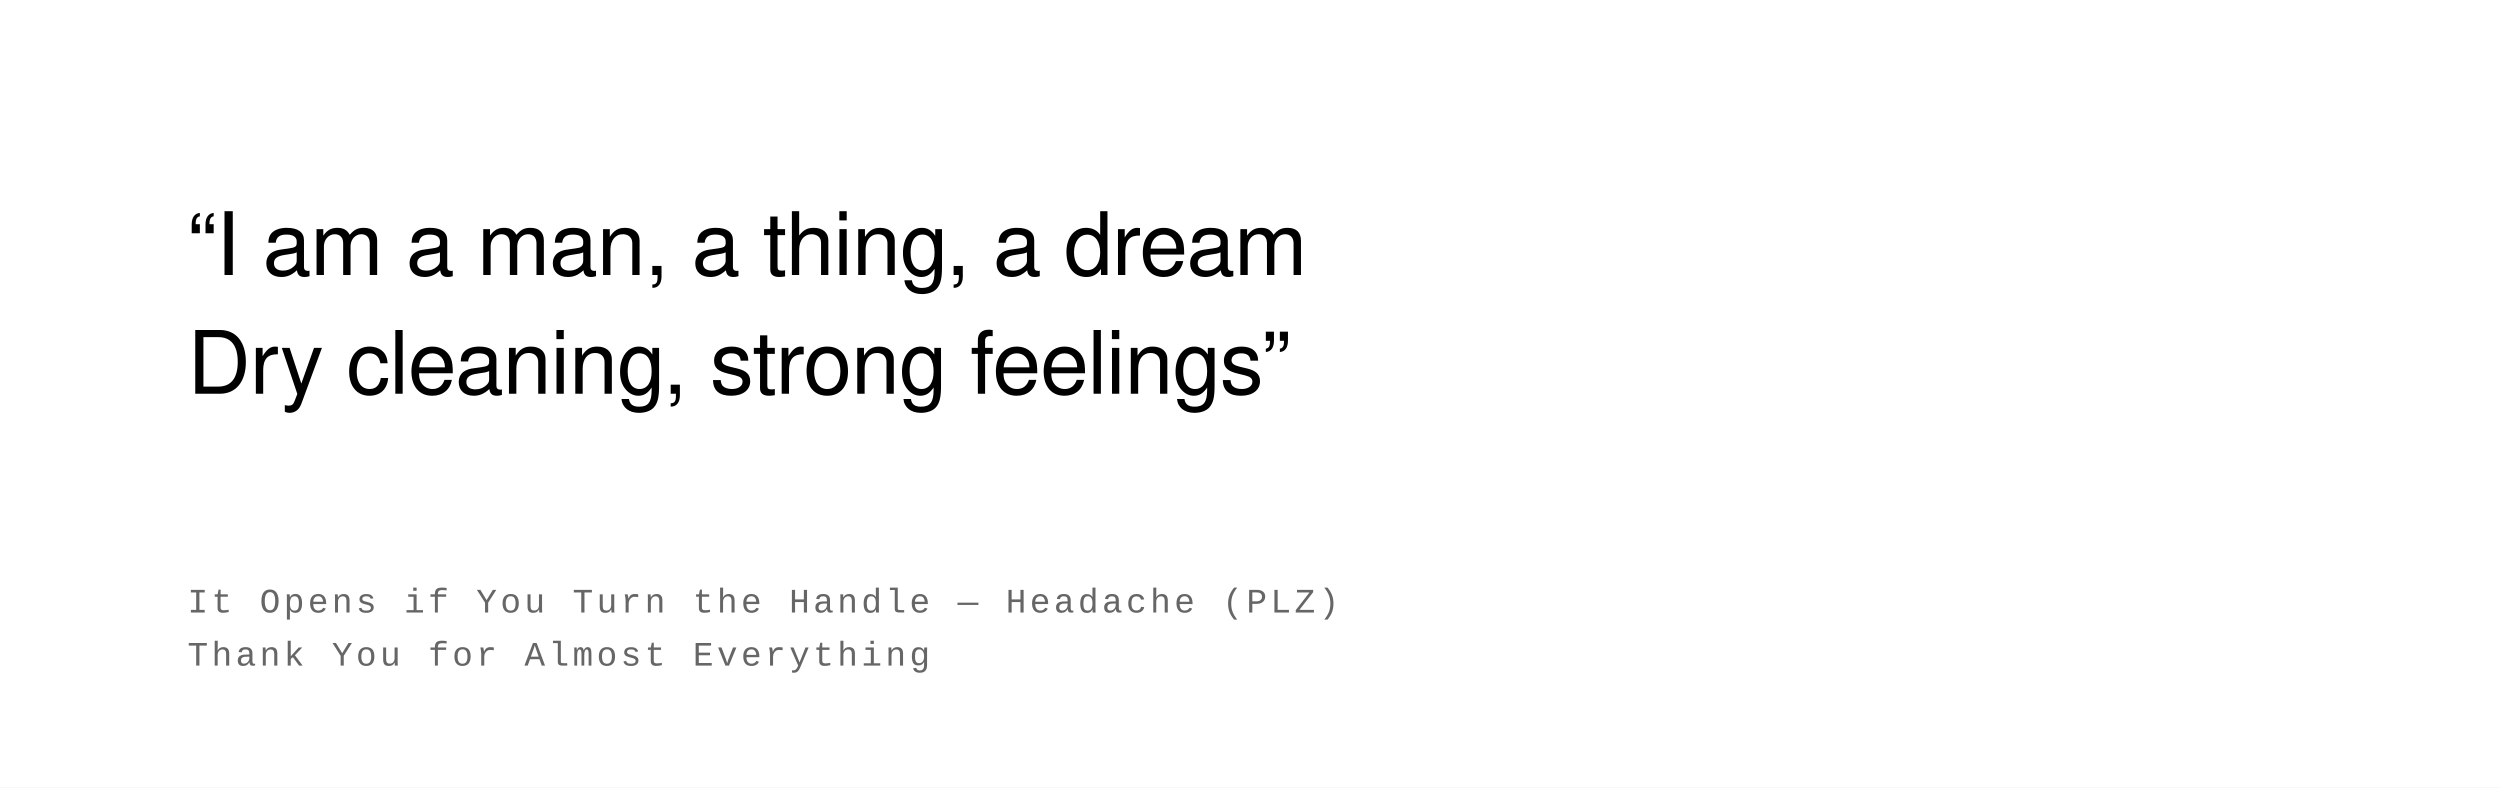
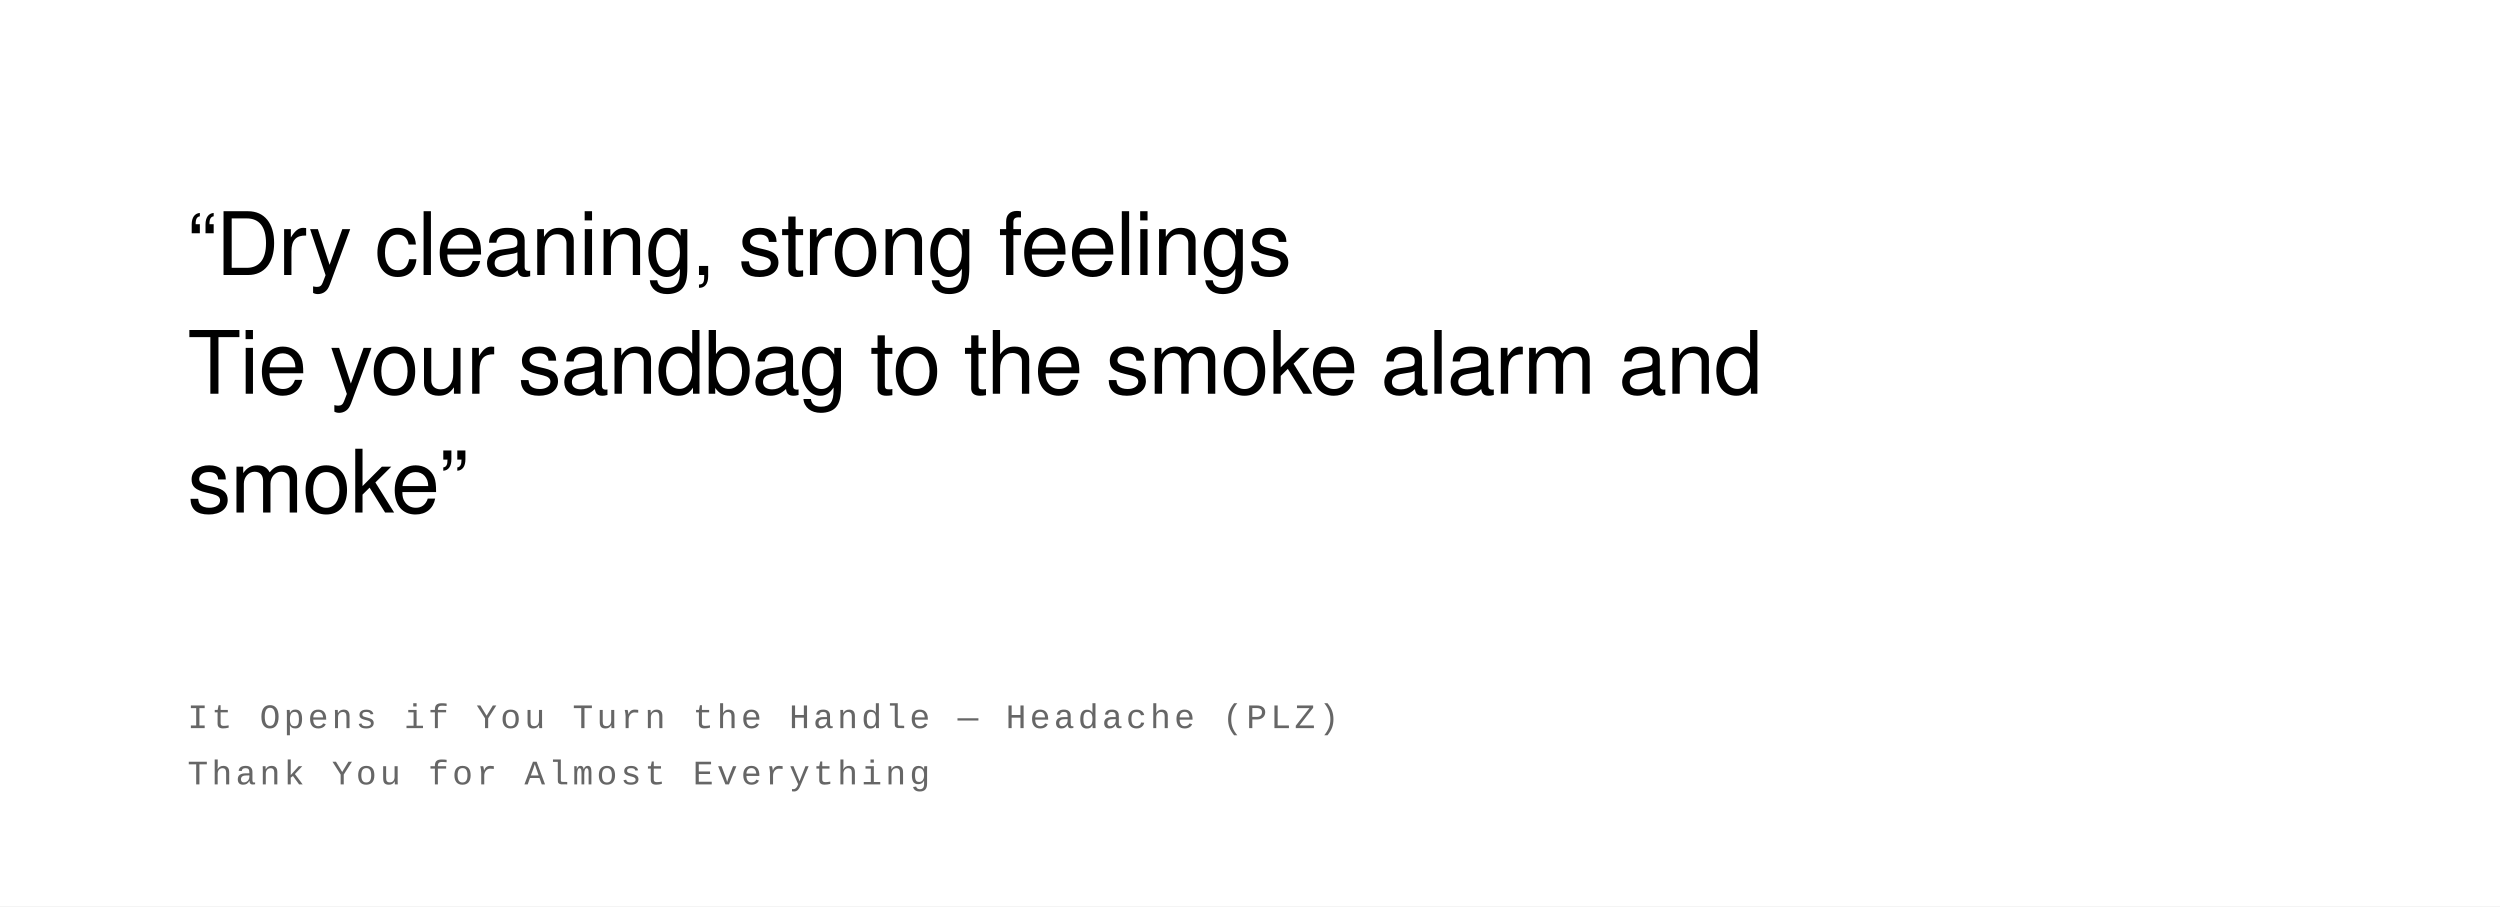
- <svg xmlns="http://www.w3.org/2000/svg" width="800" height="252" viewBox="0 0 800 252">
+ <svg xmlns="http://www.w3.org/2000/svg" width="800" height="290" viewBox="0 0 800 290">
  <rect width="100%" height="100%" fill="#ffffff" />
  <text font-family="Helvetica Neue, Helvetica, Arial, sans-serif" font-size="28" fill="#000000" font-weight="400" letter-spacing="-0.01em">
-     <tspan x="60" y="88">“I am a man, a thing, a dream</tspan>
-     <tspan x="60" y="126">Dry cleaning, strong feelings”</tspan>
+     <tspan x="60" y="88">“Dry cleaning, strong feelings</tspan>
+     <tspan x="60" y="126">Tie your sandbag to the smoke alarm and</tspan>
+     <tspan x="60" y="164">smoke”</tspan>
  </text>
  <text font-family="Courier New, Courier, monospace" font-size="11" fill="#666666" font-weight="400" text-transform="uppercase" letter-spacing="0.1em">
-     <tspan x="60" y="196">It Opens if You Turn the Handle  —  Headache (PLZ)</tspan>
-     <tspan x="60" y="213">Thank You for Almost Everything</tspan>
+     <tspan x="60" y="233">It Opens if You Turn the Handle  —  Headache (PLZ)</tspan>
+     <tspan x="60" y="251">Thank You for Almost Everything</tspan>
  </text>
</svg>
